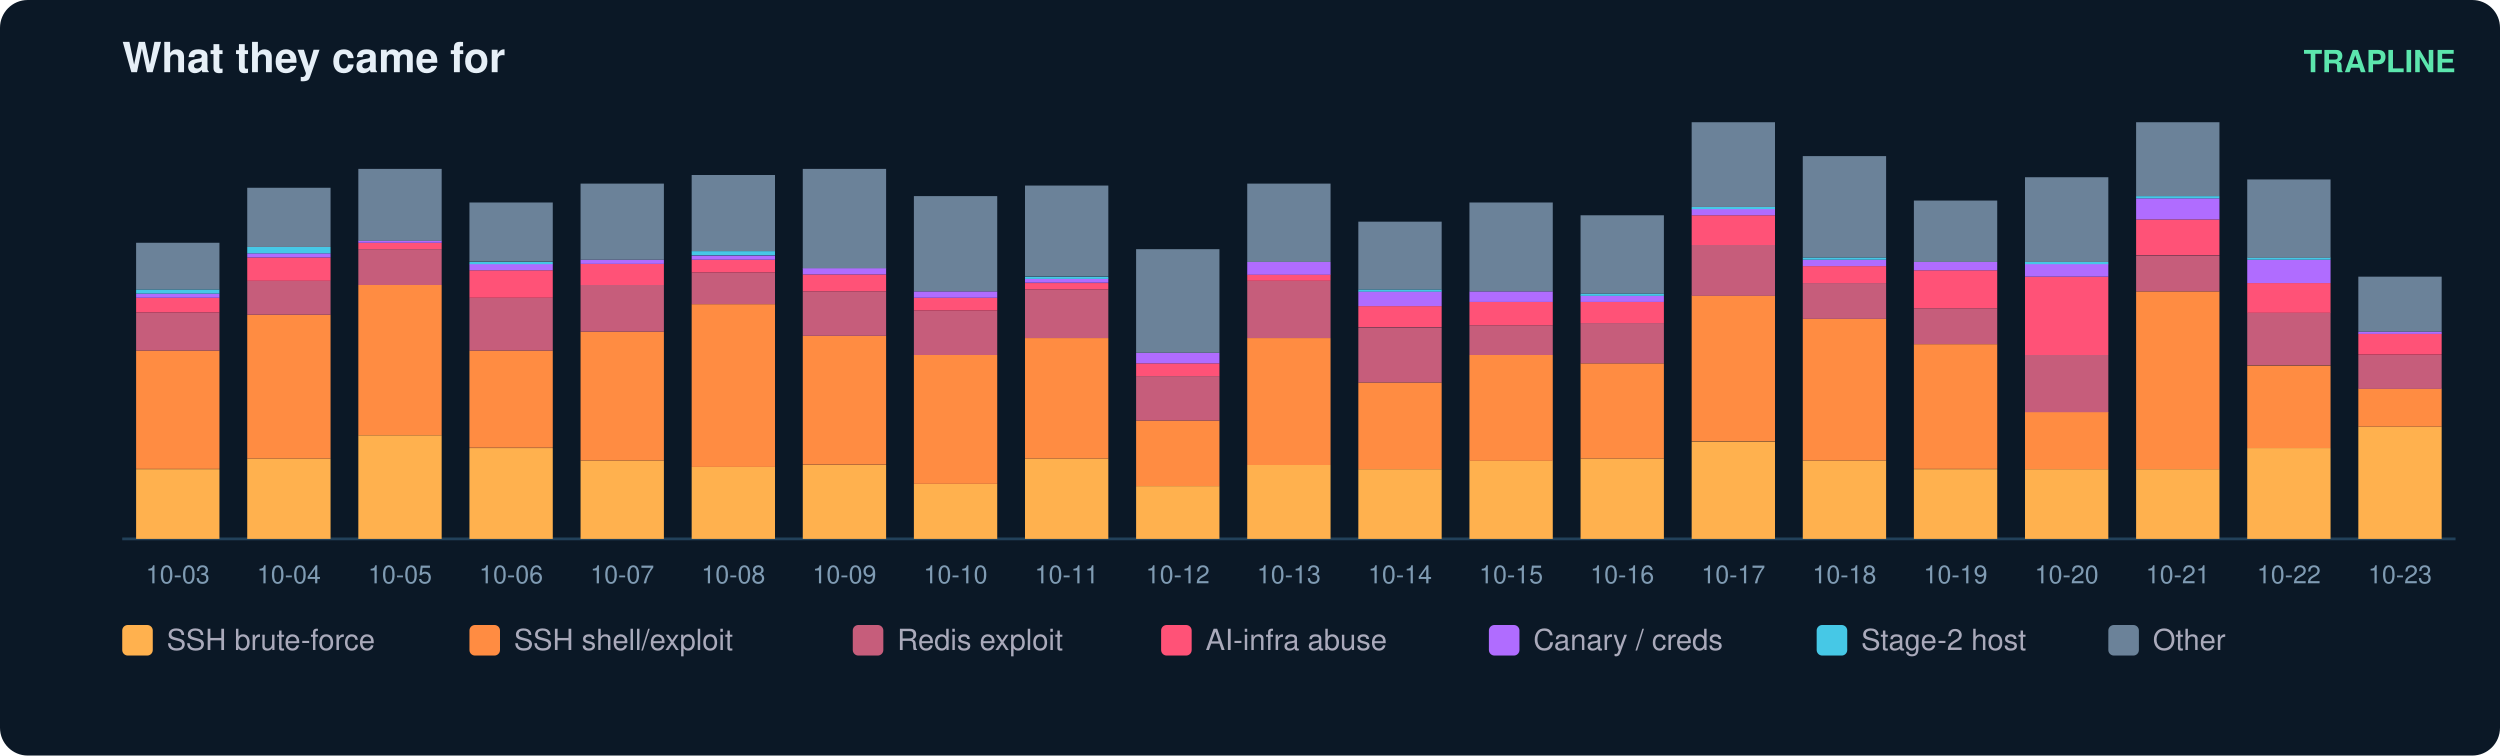
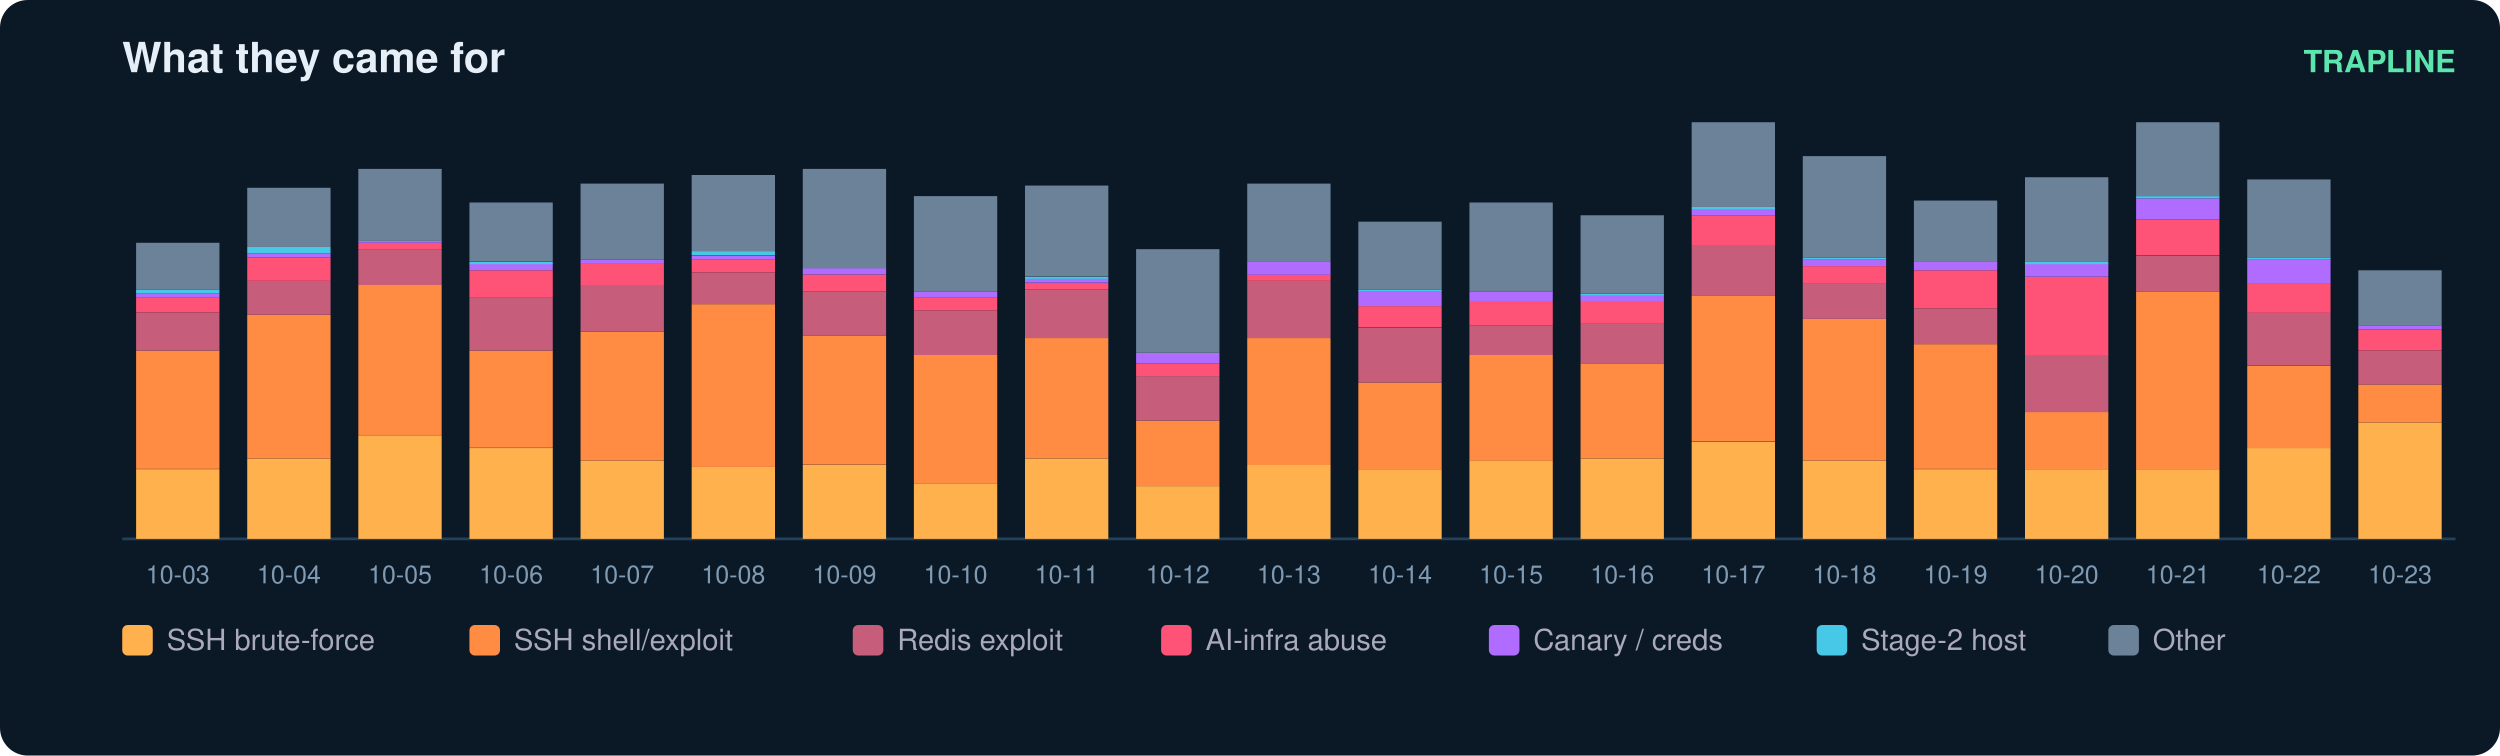
<svg xmlns="http://www.w3.org/2000/svg" width="900" height="272" viewBox="0 0 900 272" font-family="ui-sans-serif,Segoe UI,Helvetica,Arial">
  <rect width="900" height="272" rx="10" fill="#0b1826" />
  <text x="44" y="26" fill="#e6eff7" font-size="15" font-weight="700">What they came for</text>
  <text x="884" y="26" fill="#5ce6ad" font-size="11" text-anchor="end" font-weight="600">TRAPLINE</text>
  <line x1="44" y1="194" x2="884" y2="194" stroke="#22415a" />
  <rect x="49" y="168.9" width="30" height="25.1" fill="#ffb14e" />
  <rect x="49" y="126.2" width="30" height="42.6" fill="#ff8c42" />
  <rect x="49" y="112.5" width="30" height="13.7" fill="#c65d7b" />
  <rect x="49" y="107.2" width="30" height="5.3" fill="#ff5277" />
  <rect x="49" y="105.7" width="30" height="1.5" fill="#b06cff" />
  <rect x="49" y="104.2" width="30" height="1.5" fill="#46c8e6" />
  <rect x="49" y="87.4" width="30" height="16.8" fill="#6b8299" />
  <text x="64.0" y="210.0" fill="#7f9bb3" font-size="9" text-anchor="middle">10-03</text>
  <rect x="89" y="165.1" width="30" height="28.9" fill="#ffb14e" />
  <rect x="89" y="113.3" width="30" height="51.8" fill="#ff8c42" />
  <rect x="89" y="101.1" width="30" height="12.2" fill="#c65d7b" />
  <rect x="89" y="92.7" width="30" height="8.4" fill="#ff5277" />
  <rect x="89" y="91.2" width="30" height="1.5" fill="#b06cff" />
  <rect x="89" y="88.9" width="30" height="2.3" fill="#46c8e6" />
  <rect x="89" y="67.6" width="30" height="21.3" fill="#6b8299" />
  <text x="104.0" y="210.0" fill="#7f9bb3" font-size="9" text-anchor="middle">10-04</text>
  <rect x="129" y="156.7" width="30" height="37.3" fill="#ffb14e" />
  <rect x="129" y="102.6" width="30" height="54.1" fill="#ff8c42" />
  <rect x="129" y="89.7" width="30" height="12.9" fill="#c65d7b" />
  <rect x="129" y="87.4" width="30" height="2.3" fill="#ff5277" />
  <rect x="129" y="86.6" width="30" height="0.8" fill="#b06cff" />
  <rect x="129" y="60.8" width="30" height="25.9" fill="#6b8299" />
  <text x="144.0" y="210.0" fill="#7f9bb3" font-size="9" text-anchor="middle">10-05</text>
  <rect x="169" y="161.3" width="30" height="32.7" fill="#ffb14e" />
  <rect x="169" y="126.2" width="30" height="35.0" fill="#ff8c42" />
  <rect x="169" y="107.2" width="30" height="19.0" fill="#c65d7b" />
  <rect x="169" y="97.3" width="30" height="9.9" fill="#ff5277" />
  <rect x="169" y="95.0" width="30" height="2.3" fill="#b06cff" />
  <rect x="169" y="94.3" width="30" height="0.8" fill="#46c8e6" />
  <rect x="169" y="72.9" width="30" height="21.3" fill="#6b8299" />
  <text x="184.0" y="210.0" fill="#7f9bb3" font-size="9" text-anchor="middle">10-06</text>
  <rect x="209" y="165.8" width="30" height="28.2" fill="#ffb14e" />
  <rect x="209" y="119.4" width="30" height="46.4" fill="#ff8c42" />
  <rect x="209" y="102.6" width="30" height="16.8" fill="#c65d7b" />
  <rect x="209" y="95.0" width="30" height="7.6" fill="#ff5277" />
  <rect x="209" y="93.5" width="30" height="1.5" fill="#b06cff" />
  <rect x="209" y="66.1" width="30" height="27.4" fill="#6b8299" />
  <text x="224.0" y="210.0" fill="#7f9bb3" font-size="9" text-anchor="middle">10-07</text>
  <rect x="249" y="168.1" width="30" height="25.9" fill="#ffb14e" />
  <rect x="249" y="109.5" width="30" height="58.6" fill="#ff8c42" />
  <rect x="249" y="98.1" width="30" height="11.4" fill="#c65d7b" />
  <rect x="249" y="93.5" width="30" height="4.6" fill="#ff5277" />
  <rect x="249" y="92.0" width="30" height="1.5" fill="#b06cff" />
  <rect x="249" y="90.4" width="30" height="1.5" fill="#46c8e6" />
  <rect x="249" y="63.0" width="30" height="27.4" fill="#6b8299" />
  <text x="264.0" y="210.0" fill="#7f9bb3" font-size="9" text-anchor="middle">10-08</text>
  <rect x="289" y="167.4" width="30" height="26.6" fill="#ffb14e" />
  <rect x="289" y="120.9" width="30" height="46.4" fill="#ff8c42" />
  <rect x="289" y="104.9" width="30" height="16.0" fill="#c65d7b" />
  <rect x="289" y="98.8" width="30" height="6.1" fill="#ff5277" />
  <rect x="289" y="96.5" width="30" height="2.3" fill="#b06cff" />
  <rect x="289" y="60.8" width="30" height="35.8" fill="#6b8299" />
  <text x="304.0" y="210.0" fill="#7f9bb3" font-size="9" text-anchor="middle">10-09</text>
  <rect x="329" y="174.2" width="30" height="19.8" fill="#ffb14e" />
  <rect x="329" y="127.8" width="30" height="46.4" fill="#ff8c42" />
  <rect x="329" y="111.8" width="30" height="16.0" fill="#c65d7b" />
  <rect x="329" y="107.2" width="30" height="4.6" fill="#ff5277" />
  <rect x="329" y="104.9" width="30" height="2.3" fill="#b06cff" />
  <rect x="329" y="70.6" width="30" height="34.3" fill="#6b8299" />
  <text x="344.0" y="210.0" fill="#7f9bb3" font-size="9" text-anchor="middle">10-10</text>
  <rect x="369" y="165.1" width="30" height="28.9" fill="#ffb14e" />
  <rect x="369" y="121.7" width="30" height="43.4" fill="#ff8c42" />
  <rect x="369" y="104.2" width="30" height="17.5" fill="#c65d7b" />
  <rect x="369" y="101.9" width="30" height="2.3" fill="#ff5277" />
  <rect x="369" y="100.3" width="30" height="1.5" fill="#b06cff" />
  <rect x="369" y="99.6" width="30" height="0.8" fill="#46c8e6" />
  <rect x="369" y="66.8" width="30" height="32.7" fill="#6b8299" />
  <text x="384.0" y="210.0" fill="#7f9bb3" font-size="9" text-anchor="middle">10-11</text>
  <rect x="409" y="175.0" width="30" height="19.0" fill="#ffb14e" />
  <rect x="409" y="151.4" width="30" height="23.6" fill="#ff8c42" />
  <rect x="409" y="135.4" width="30" height="16.0" fill="#c65d7b" />
  <rect x="409" y="130.8" width="30" height="4.6" fill="#ff5277" />
  <rect x="409" y="127.0" width="30" height="3.8" fill="#b06cff" />
  <rect x="409" y="89.7" width="30" height="37.3" fill="#6b8299" />
  <text x="424.0" y="210.0" fill="#7f9bb3" font-size="9" text-anchor="middle">10-12</text>
  <rect x="449" y="167.4" width="30" height="26.6" fill="#ffb14e" />
  <rect x="449" y="121.7" width="30" height="45.7" fill="#ff8c42" />
  <rect x="449" y="101.1" width="30" height="20.6" fill="#c65d7b" />
  <rect x="449" y="98.8" width="30" height="2.3" fill="#ff5277" />
  <rect x="449" y="94.3" width="30" height="4.6" fill="#b06cff" />
  <rect x="449" y="66.1" width="30" height="28.2" fill="#6b8299" />
  <text x="464.0" y="210.0" fill="#7f9bb3" font-size="9" text-anchor="middle">10-13</text>
  <rect x="489" y="168.9" width="30" height="25.1" fill="#ffb14e" />
  <rect x="489" y="137.7" width="30" height="31.2" fill="#ff8c42" />
  <rect x="489" y="117.9" width="30" height="19.8" fill="#c65d7b" />
  <rect x="489" y="110.2" width="30" height="7.6" fill="#ff5277" />
  <rect x="489" y="104.9" width="30" height="5.3" fill="#b06cff" />
  <rect x="489" y="104.2" width="30" height="0.8" fill="#46c8e6" />
  <rect x="489" y="79.8" width="30" height="24.4" fill="#6b8299" />
  <text x="504.0" y="210.0" fill="#7f9bb3" font-size="9" text-anchor="middle">10-14</text>
  <rect x="529" y="165.8" width="30" height="28.2" fill="#ffb14e" />
  <rect x="529" y="127.8" width="30" height="38.1" fill="#ff8c42" />
  <rect x="529" y="117.1" width="30" height="10.7" fill="#c65d7b" />
  <rect x="529" y="108.7" width="30" height="8.4" fill="#ff5277" />
  <rect x="529" y="104.9" width="30" height="3.8" fill="#b06cff" />
  <rect x="529" y="72.9" width="30" height="32.0" fill="#6b8299" />
  <text x="544.0" y="210.0" fill="#7f9bb3" font-size="9" text-anchor="middle">10-15</text>
  <rect x="569" y="165.1" width="30" height="28.9" fill="#ffb14e" />
  <rect x="569" y="130.8" width="30" height="34.3" fill="#ff8c42" />
  <rect x="569" y="116.3" width="30" height="14.5" fill="#c65d7b" />
  <rect x="569" y="108.7" width="30" height="7.6" fill="#ff5277" />
  <rect x="569" y="106.4" width="30" height="2.3" fill="#b06cff" />
  <rect x="569" y="105.7" width="30" height="0.8" fill="#46c8e6" />
  <rect x="569" y="77.5" width="30" height="28.2" fill="#6b8299" />
  <text x="584.0" y="210.0" fill="#7f9bb3" font-size="9" text-anchor="middle">10-16</text>
  <rect x="609" y="159.0" width="30" height="35.0" fill="#ffb14e" />
  <rect x="609" y="106.4" width="30" height="52.5" fill="#ff8c42" />
  <rect x="609" y="88.2" width="30" height="18.3" fill="#c65d7b" />
  <rect x="609" y="77.5" width="30" height="10.7" fill="#ff5277" />
  <rect x="609" y="75.2" width="30" height="2.3" fill="#b06cff" />
  <rect x="609" y="74.5" width="30" height="0.8" fill="#46c8e6" />
  <rect x="609" y="44.0" width="30" height="30.5" fill="#6b8299" />
  <text x="624.0" y="210.0" fill="#7f9bb3" font-size="9" text-anchor="middle">10-17</text>
  <rect x="649" y="165.8" width="30" height="28.2" fill="#ffb14e" />
  <rect x="649" y="114.8" width="30" height="51.0" fill="#ff8c42" />
  <rect x="649" y="101.9" width="30" height="12.9" fill="#c65d7b" />
  <rect x="649" y="95.8" width="30" height="6.1" fill="#ff5277" />
  <rect x="649" y="93.5" width="30" height="2.3" fill="#b06cff" />
  <rect x="649" y="92.7" width="30" height="0.8" fill="#46c8e6" />
  <rect x="649" y="56.2" width="30" height="36.5" fill="#6b8299" />
  <text x="664.0" y="210.0" fill="#7f9bb3" font-size="9" text-anchor="middle">10-18</text>
  <rect x="689" y="168.9" width="30" height="25.1" fill="#ffb14e" />
  <rect x="689" y="123.9" width="30" height="44.9" fill="#ff8c42" />
  <rect x="689" y="111.0" width="30" height="12.9" fill="#c65d7b" />
  <rect x="689" y="97.3" width="30" height="13.7" fill="#ff5277" />
  <rect x="689" y="94.3" width="30" height="3.0" fill="#b06cff" />
  <rect x="689" y="72.2" width="30" height="22.1" fill="#6b8299" />
  <text x="704.0" y="210.0" fill="#7f9bb3" font-size="9" text-anchor="middle">10-19</text>
  <rect x="729" y="168.9" width="30" height="25.1" fill="#ffb14e" />
  <rect x="729" y="148.3" width="30" height="20.6" fill="#ff8c42" />
  <rect x="729" y="127.8" width="30" height="20.6" fill="#c65d7b" />
  <rect x="729" y="99.6" width="30" height="28.2" fill="#ff5277" />
  <rect x="729" y="95.0" width="30" height="4.6" fill="#b06cff" />
  <rect x="729" y="94.3" width="30" height="0.8" fill="#46c8e6" />
  <rect x="729" y="63.8" width="30" height="30.5" fill="#6b8299" />
  <text x="744.0" y="210.0" fill="#7f9bb3" font-size="9" text-anchor="middle">10-20</text>
  <rect x="769" y="168.9" width="30" height="25.1" fill="#ffb14e" />
  <rect x="769" y="104.9" width="30" height="64.0" fill="#ff8c42" />
  <rect x="769" y="92.0" width="30" height="12.9" fill="#c65d7b" />
  <rect x="769" y="79.0" width="30" height="12.9" fill="#ff5277" />
  <rect x="769" y="71.4" width="30" height="7.6" fill="#b06cff" />
  <rect x="769" y="70.6" width="30" height="0.8" fill="#46c8e6" />
  <rect x="769" y="44.0" width="30" height="26.6" fill="#6b8299" />
  <text x="784.0" y="210.0" fill="#7f9bb3" font-size="9" text-anchor="middle">10-21</text>
  <rect x="809" y="161.3" width="30" height="32.7" fill="#ffb14e" />
  <rect x="809" y="131.6" width="30" height="29.7" fill="#ff8c42" />
  <rect x="809" y="112.5" width="30" height="19.0" fill="#c65d7b" />
  <rect x="809" y="101.9" width="30" height="10.7" fill="#ff5277" />
  <rect x="809" y="93.5" width="30" height="8.4" fill="#b06cff" />
  <rect x="809" y="92.7" width="30" height="0.8" fill="#46c8e6" />
  <rect x="809" y="64.6" width="30" height="28.2" fill="#6b8299" />
  <text x="824.0" y="210.0" fill="#7f9bb3" font-size="9" text-anchor="middle">10-22</text>
-   <rect x="849" y="153.6" width="30" height="40.4" fill="#ffb14e" />
-   <rect x="849" y="139.9" width="30" height="13.7" fill="#ff8c42" />
-   <rect x="849" y="127.8" width="30" height="12.2" fill="#c65d7b" />
-   <rect x="849" y="120.1" width="30" height="7.6" fill="#ff5277" />
-   <rect x="849" y="119.4" width="30" height="0.8" fill="#b06cff" />
-   <rect x="849" y="99.6" width="30" height="19.8" fill="#6b8299" />
+   <rect x="849" y="152.1" width="30" height="41.9" fill="#ffb14e" />
+   <rect x="849" y="138.4" width="30" height="13.7" fill="#ff8c42" />
+   <rect x="849" y="126.2" width="30" height="12.2" fill="#c65d7b" />
+   <rect x="849" y="118.6" width="30" height="7.6" fill="#ff5277" />
+   <rect x="849" y="117.1" width="30" height="1.5" fill="#b06cff" />
+   <rect x="849" y="97.3" width="30" height="19.8" fill="#6b8299" />
  <text x="864.0" y="210.0" fill="#7f9bb3" font-size="9" text-anchor="middle">10-23</text>
  <rect x="44" y="225" width="11" height="11" rx="2" fill="#ffb14e" />
  <text x="60" y="234" fill="#aab" font-size="10.5">SSH brute-force</text>
  <rect x="169" y="225" width="11" height="11" rx="2" fill="#ff8c42" />
  <text x="185" y="234" fill="#aab" font-size="10.5">SSH shell/exploit</text>
  <rect x="307" y="225" width="11" height="11" rx="2" fill="#c65d7b" />
  <text x="323" y="234" fill="#aab" font-size="10.5">Redis exploit</text>
  <rect x="418" y="225" width="11" height="11" rx="2" fill="#ff5277" />
  <text x="434" y="234" fill="#aab" font-size="10.5">AI-infra abuse</text>
  <rect x="536" y="225" width="11" height="11" rx="2" fill="#b06cff" />
  <text x="552" y="234" fill="#aab" font-size="10.5">Canary / creds</text>
  <rect x="654" y="225" width="11" height="11" rx="2" fill="#46c8e6" />
  <text x="670" y="234" fill="#aab" font-size="10.5">Stage-2 host</text>
  <rect x="759" y="225" width="11" height="11" rx="2" fill="#6b8299" />
  <text x="775" y="234" fill="#aab" font-size="10.5">Other</text>
</svg>
